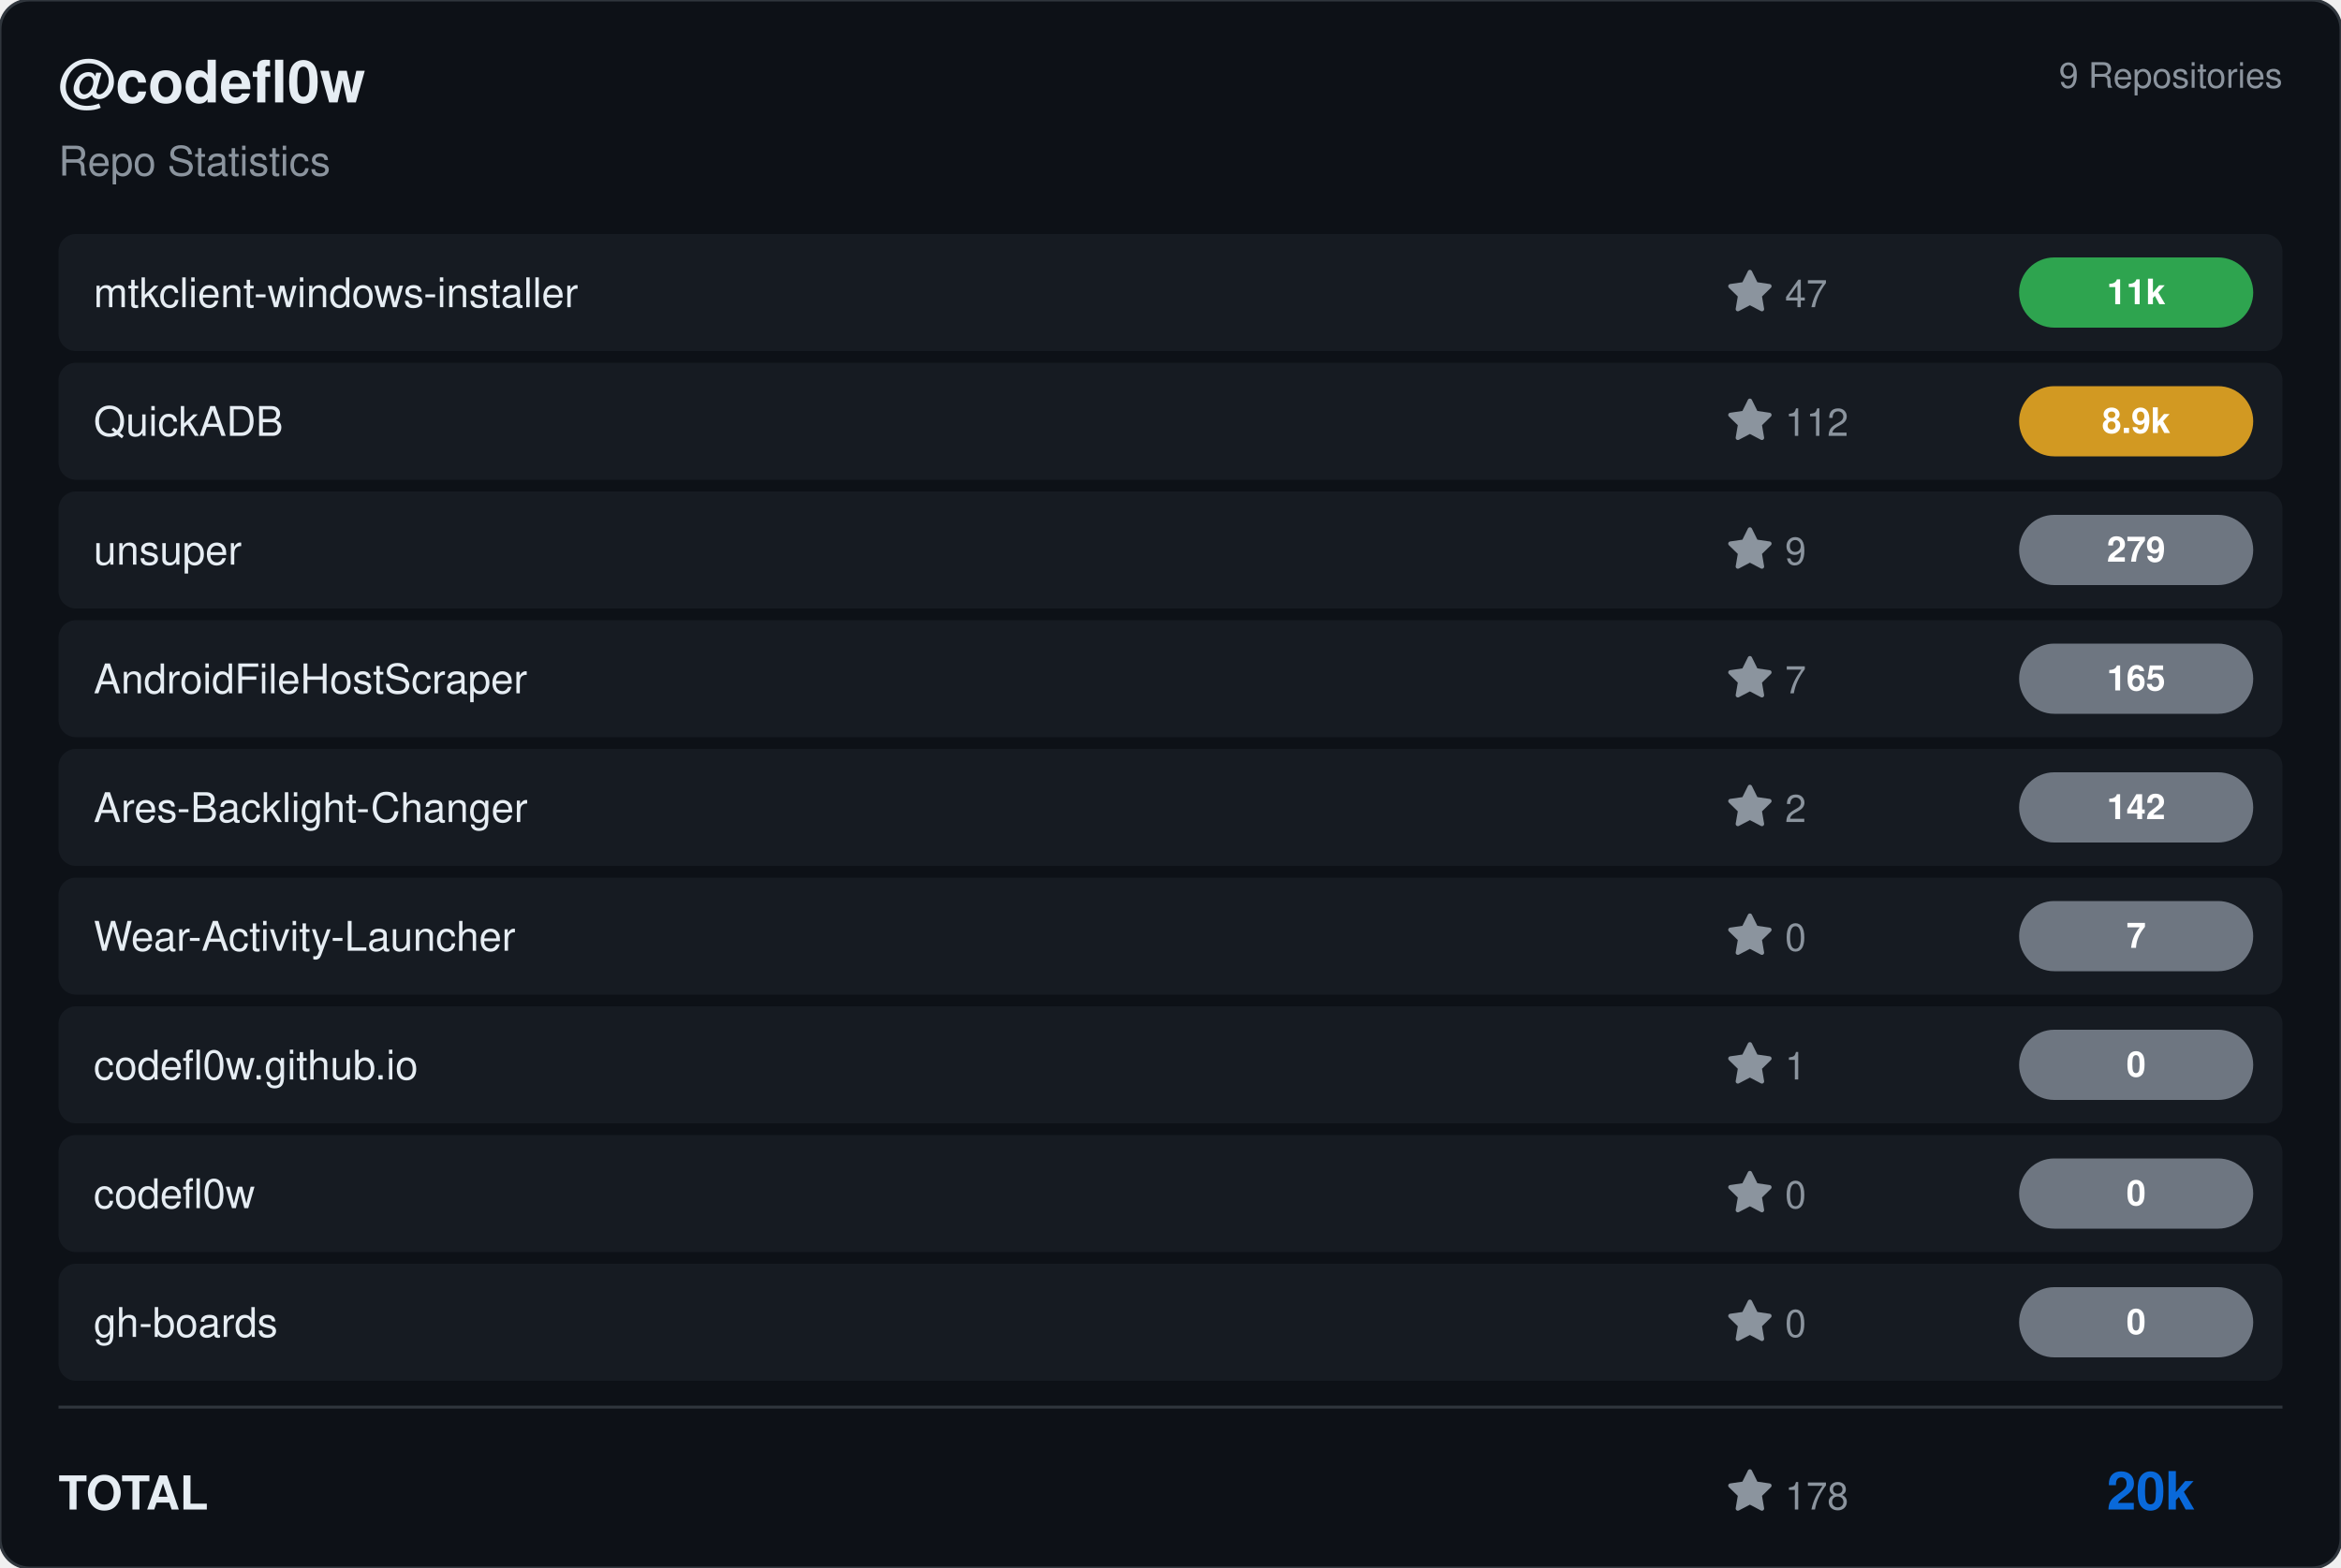
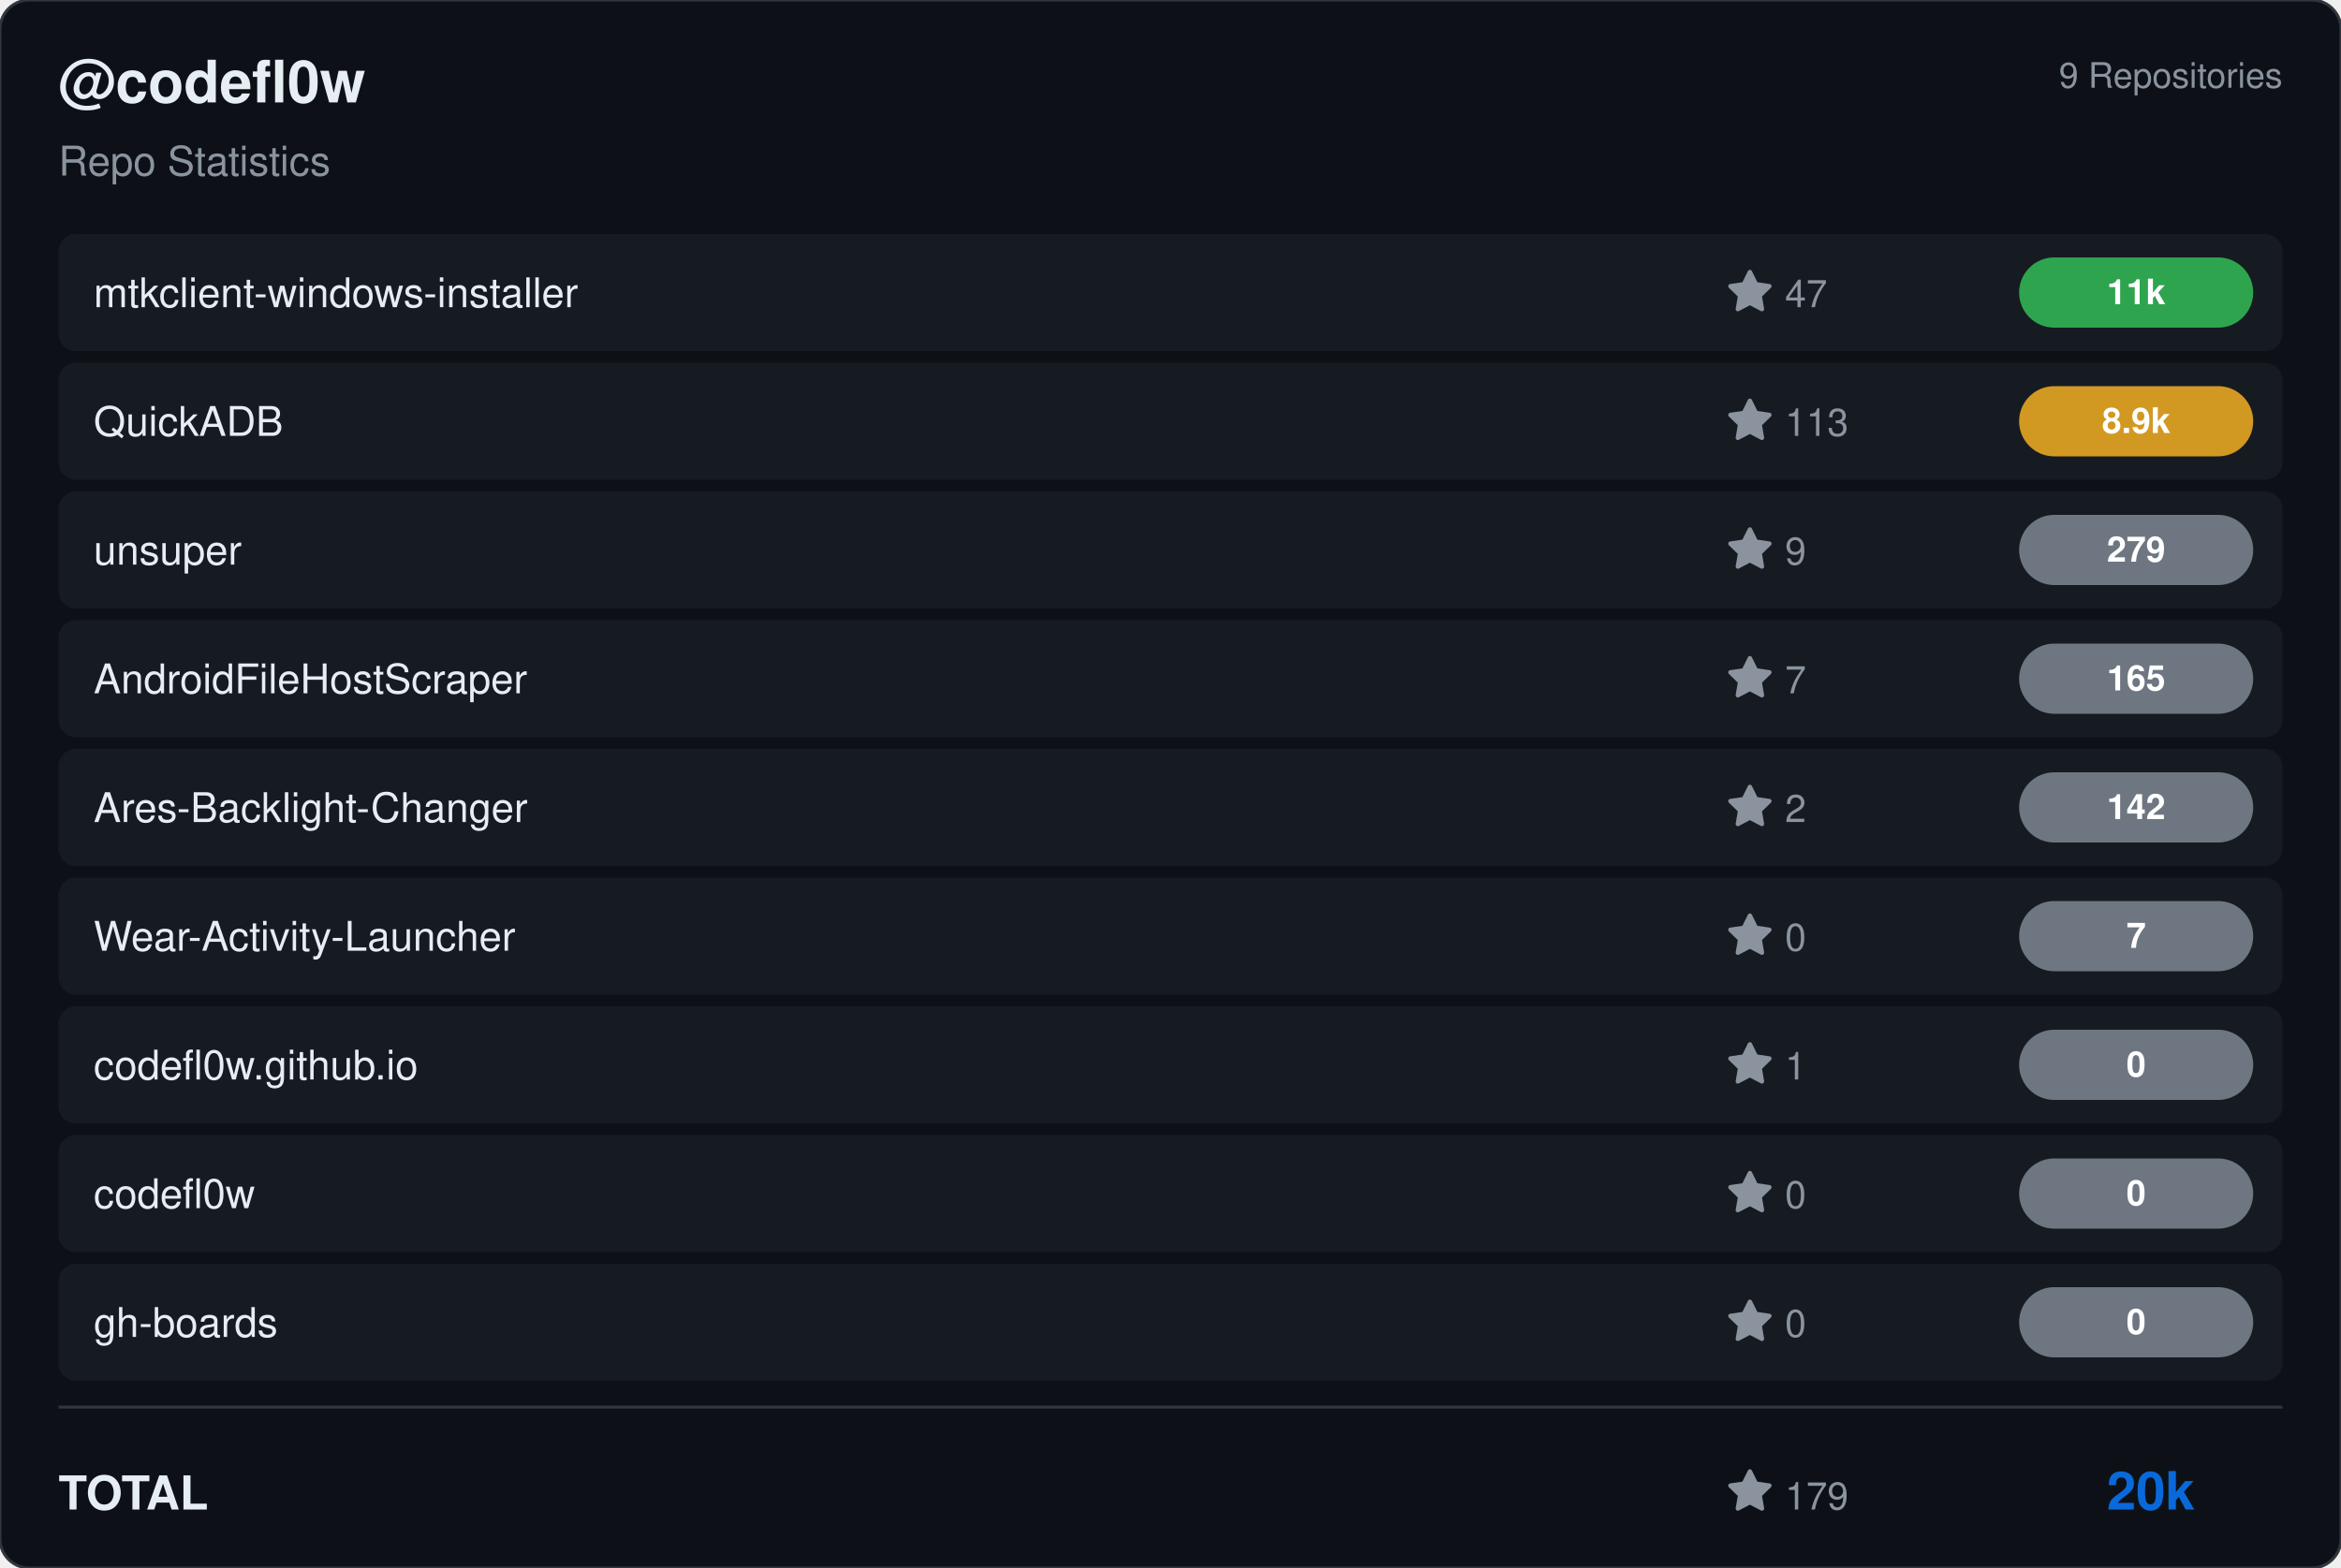
<svg xmlns="http://www.w3.org/2000/svg" viewBox="0 0 800 536" width="800" height="536">
  <rect width="800" height="536" rx="10" fill="#0d1117" stroke="#30363d" stroke-width="1" />
  <g transform="translate(20, 35)">
    <text fill="#e6edf3" font-size="20" font-family="Segoe UI, Helvetica, Arial, sans-serif" font-weight="600">@codefl0w</text>
    <text y="25" fill="#8b949e" font-size="14" font-family="Segoe UI, Helvetica, Arial, sans-serif">Repo Statistics</text>
  </g>
  <text x="780" y="30" fill="#8b949e" font-size="12" font-family="Segoe UI, Helvetica, Arial, sans-serif" text-anchor="end">9 Repositories</text>
  <rect x="20" y="80" width="760" height="40" rx="6" fill="#161b22" />
  <text x="32" y="105" fill="#e6edf3" font-size="14" font-family="Segoe UI, Helvetica, Arial, sans-serif" font-weight="500">mtkclient-windows-installer</text>
  <g transform="translate(590, 92)">
    <path d="M8 .25a.75.75 0 0 1 .673.418l1.882 3.815 4.21.612a.75.75 0 0 1 .416 1.279l-3.046 2.97.719 4.192a.751.751 0 0 1-1.088.791L8 12.347l-3.766 1.98a.75.75 0 0 1-1.088-.79l.72-4.194L.818 6.374a.75.75 0 0 1 .416-1.28l4.21-.611L7.327.668A.75.75 0 0 1 8 .25Z" fill="#8b949e" />
    <text x="20" y="13" fill="#8b949e" font-size="13" font-family="Segoe UI, Helvetica, Arial, sans-serif">47</text>
  </g>
  <rect x="690" y="88.0" width="80" height="24" rx="12" fill="#2ea44f" />
  <text x="730.0" y="104.0" fill="#ffffff" font-size="12" font-weight="bold" font-family="Segoe UI, Helvetica, Arial, sans-serif" text-anchor="middle">11k</text>
  <rect x="20" y="124" width="760" height="40" rx="6" fill="#161b22" />
  <text x="32" y="149" fill="#e6edf3" font-size="14" font-family="Segoe UI, Helvetica, Arial, sans-serif" font-weight="500">QuickADB</text>
  <g transform="translate(590, 136)">
    <path d="M8 .25a.75.75 0 0 1 .673.418l1.882 3.815 4.21.612a.75.75 0 0 1 .416 1.279l-3.046 2.97.719 4.192a.751.751 0 0 1-1.088.791L8 12.347l-3.766 1.98a.75.75 0 0 1-1.088-.79l.72-4.194L.818 6.374a.75.75 0 0 1 .416-1.28l4.21-.611L7.327.668A.75.75 0 0 1 8 .25Z" fill="#8b949e" />
-     <text x="20" y="13" fill="#8b949e" font-size="13" font-family="Segoe UI, Helvetica, Arial, sans-serif">112</text>
+     <text x="20" y="13" fill="#8b949e" font-size="13" font-family="Segoe UI, Helvetica, Arial, sans-serif">113</text>
  </g>
  <rect x="690" y="132.0" width="80" height="24" rx="12" fill="#d29922" />
  <text x="730.0" y="148.0" fill="#ffffff" font-size="12" font-weight="bold" font-family="Segoe UI, Helvetica, Arial, sans-serif" text-anchor="middle">8.9k</text>
  <rect x="20" y="168" width="760" height="40" rx="6" fill="#161b22" />
  <text x="32" y="193" fill="#e6edf3" font-size="14" font-family="Segoe UI, Helvetica, Arial, sans-serif" font-weight="500">unsuper</text>
  <g transform="translate(590, 180)">
    <path d="M8 .25a.75.75 0 0 1 .673.418l1.882 3.815 4.21.612a.75.75 0 0 1 .416 1.279l-3.046 2.97.719 4.192a.751.751 0 0 1-1.088.791L8 12.347l-3.766 1.98a.75.75 0 0 1-1.088-.79l.72-4.194L.818 6.374a.75.75 0 0 1 .416-1.28l4.21-.611L7.327.668A.75.75 0 0 1 8 .25Z" fill="#8b949e" />
    <text x="20" y="13" fill="#8b949e" font-size="13" font-family="Segoe UI, Helvetica, Arial, sans-serif">9</text>
  </g>
  <rect x="690" y="176.0" width="80" height="24" rx="12" fill="#6e7681" />
  <text x="730.0" y="192.0" fill="#ffffff" font-size="12" font-weight="bold" font-family="Segoe UI, Helvetica, Arial, sans-serif" text-anchor="middle">279</text>
  <rect x="20" y="212" width="760" height="40" rx="6" fill="#161b22" />
  <text x="32" y="237" fill="#e6edf3" font-size="14" font-family="Segoe UI, Helvetica, Arial, sans-serif" font-weight="500">AndroidFileHostScraper</text>
  <g transform="translate(590, 224)">
    <path d="M8 .25a.75.75 0 0 1 .673.418l1.882 3.815 4.21.612a.75.75 0 0 1 .416 1.279l-3.046 2.97.719 4.192a.751.751 0 0 1-1.088.791L8 12.347l-3.766 1.98a.75.75 0 0 1-1.088-.79l.72-4.194L.818 6.374a.75.75 0 0 1 .416-1.28l4.21-.611L7.327.668A.75.75 0 0 1 8 .25Z" fill="#8b949e" />
    <text x="20" y="13" fill="#8b949e" font-size="13" font-family="Segoe UI, Helvetica, Arial, sans-serif">7</text>
  </g>
  <rect x="690" y="220.0" width="80" height="24" rx="12" fill="#6e7681" />
  <text x="730.0" y="236.0" fill="#ffffff" font-size="12" font-weight="bold" font-family="Segoe UI, Helvetica, Arial, sans-serif" text-anchor="middle">165</text>
  <rect x="20" y="256" width="760" height="40" rx="6" fill="#161b22" />
  <text x="32" y="281" fill="#e6edf3" font-size="14" font-family="Segoe UI, Helvetica, Arial, sans-serif" font-weight="500">Ares-Backlight-Changer</text>
  <g transform="translate(590, 268)">
    <path d="M8 .25a.75.75 0 0 1 .673.418l1.882 3.815 4.21.612a.75.75 0 0 1 .416 1.279l-3.046 2.97.719 4.192a.751.751 0 0 1-1.088.791L8 12.347l-3.766 1.98a.75.75 0 0 1-1.088-.79l.72-4.194L.818 6.374a.75.75 0 0 1 .416-1.28l4.21-.611L7.327.668A.75.75 0 0 1 8 .25Z" fill="#8b949e" />
    <text x="20" y="13" fill="#8b949e" font-size="13" font-family="Segoe UI, Helvetica, Arial, sans-serif">2</text>
  </g>
  <rect x="690" y="264.0" width="80" height="24" rx="12" fill="#6e7681" />
  <text x="730.0" y="280.0" fill="#ffffff" font-size="12" font-weight="bold" font-family="Segoe UI, Helvetica, Arial, sans-serif" text-anchor="middle">142</text>
  <rect x="20" y="300" width="760" height="40" rx="6" fill="#161b22" />
  <text x="32" y="325" fill="#e6edf3" font-size="14" font-family="Segoe UI, Helvetica, Arial, sans-serif" font-weight="500">Wear-Activity-Launcher</text>
  <g transform="translate(590, 312)">
    <path d="M8 .25a.75.75 0 0 1 .673.418l1.882 3.815 4.21.612a.75.75 0 0 1 .416 1.279l-3.046 2.97.719 4.192a.751.751 0 0 1-1.088.791L8 12.347l-3.766 1.98a.75.75 0 0 1-1.088-.79l.72-4.194L.818 6.374a.75.75 0 0 1 .416-1.28l4.21-.611L7.327.668A.75.75 0 0 1 8 .25Z" fill="#8b949e" />
    <text x="20" y="13" fill="#8b949e" font-size="13" font-family="Segoe UI, Helvetica, Arial, sans-serif">0</text>
  </g>
  <rect x="690" y="308.0" width="80" height="24" rx="12" fill="#6e7681" />
  <text x="730.0" y="324.0" fill="#ffffff" font-size="12" font-weight="bold" font-family="Segoe UI, Helvetica, Arial, sans-serif" text-anchor="middle">7</text>
  <rect x="20" y="344" width="760" height="40" rx="6" fill="#161b22" />
  <text x="32" y="369" fill="#e6edf3" font-size="14" font-family="Segoe UI, Helvetica, Arial, sans-serif" font-weight="500">codefl0w.github.io</text>
  <g transform="translate(590, 356)">
    <path d="M8 .25a.75.75 0 0 1 .673.418l1.882 3.815 4.21.612a.75.75 0 0 1 .416 1.279l-3.046 2.97.719 4.192a.751.751 0 0 1-1.088.791L8 12.347l-3.766 1.98a.75.75 0 0 1-1.088-.79l.72-4.194L.818 6.374a.75.75 0 0 1 .416-1.28l4.21-.611L7.327.668A.75.75 0 0 1 8 .25Z" fill="#8b949e" />
    <text x="20" y="13" fill="#8b949e" font-size="13" font-family="Segoe UI, Helvetica, Arial, sans-serif">1</text>
  </g>
  <rect x="690" y="352.0" width="80" height="24" rx="12" fill="#6e7681" />
  <text x="730.0" y="368.0" fill="#ffffff" font-size="12" font-weight="bold" font-family="Segoe UI, Helvetica, Arial, sans-serif" text-anchor="middle">0</text>
  <rect x="20" y="388" width="760" height="40" rx="6" fill="#161b22" />
  <text x="32" y="413" fill="#e6edf3" font-size="14" font-family="Segoe UI, Helvetica, Arial, sans-serif" font-weight="500">codefl0w</text>
  <g transform="translate(590, 400)">
    <path d="M8 .25a.75.75 0 0 1 .673.418l1.882 3.815 4.21.612a.75.75 0 0 1 .416 1.279l-3.046 2.97.719 4.192a.751.751 0 0 1-1.088.791L8 12.347l-3.766 1.98a.75.75 0 0 1-1.088-.79l.72-4.194L.818 6.374a.75.75 0 0 1 .416-1.28l4.21-.611L7.327.668A.75.75 0 0 1 8 .25Z" fill="#8b949e" />
    <text x="20" y="13" fill="#8b949e" font-size="13" font-family="Segoe UI, Helvetica, Arial, sans-serif">0</text>
  </g>
  <rect x="690" y="396.0" width="80" height="24" rx="12" fill="#6e7681" />
  <text x="730.0" y="412.0" fill="#ffffff" font-size="12" font-weight="bold" font-family="Segoe UI, Helvetica, Arial, sans-serif" text-anchor="middle">0</text>
  <rect x="20" y="432" width="760" height="40" rx="6" fill="#161b22" />
  <text x="32" y="457" fill="#e6edf3" font-size="14" font-family="Segoe UI, Helvetica, Arial, sans-serif" font-weight="500">gh-boards</text>
  <g transform="translate(590, 444)">
    <path d="M8 .25a.75.75 0 0 1 .673.418l1.882 3.815 4.21.612a.75.75 0 0 1 .416 1.279l-3.046 2.97.719 4.192a.751.751 0 0 1-1.088.791L8 12.347l-3.766 1.98a.75.75 0 0 1-1.088-.79l.72-4.194L.818 6.374a.75.75 0 0 1 .416-1.28l4.21-.611L7.327.668A.75.75 0 0 1 8 .25Z" fill="#8b949e" />
    <text x="20" y="13" fill="#8b949e" font-size="13" font-family="Segoe UI, Helvetica, Arial, sans-serif">0</text>
  </g>
  <rect x="690" y="440.0" width="80" height="24" rx="12" fill="#6e7681" />
  <text x="730.0" y="456.0" fill="#ffffff" font-size="12" font-weight="bold" font-family="Segoe UI, Helvetica, Arial, sans-serif" text-anchor="middle">0</text>
  <line x1="20" y1="481" x2="780" y2="481" stroke="#30363d" />
  <text x="20" y="516" fill="#e6edf3" font-size="16" font-family="Segoe UI, Helvetica, Arial, sans-serif" font-weight="600">TOTAL</text>
  <g transform="translate(590, 502)">
    <path d="M8 .25a.75.75 0 0 1 .673.418l1.882 3.815 4.21.612a.75.75 0 0 1 .416 1.279l-3.046 2.97.719 4.192a.751.751 0 0 1-1.088.791L8 12.347l-3.766 1.98a.75.75 0 0 1-1.088-.79l.72-4.194L.818 6.374a.75.75 0 0 1 .416-1.28l4.21-.611L7.327.668A.75.75 0 0 1 8 .25Z" fill="#8b949e" />
-     <text x="20" y="14" fill="#8b949e" font-size="13" font-family="Segoe UI, Helvetica, Arial, sans-serif">178</text>
+     <text x="20" y="14" fill="#8b949e" font-size="13" font-family="Segoe UI, Helvetica, Arial, sans-serif">179</text>
  </g>
  <text x="750" y="516" fill="#0969da" font-size="18" font-family="Segoe UI, Helvetica, Arial, sans-serif" font-weight="bold" text-anchor="end">20k</text>
</svg>
